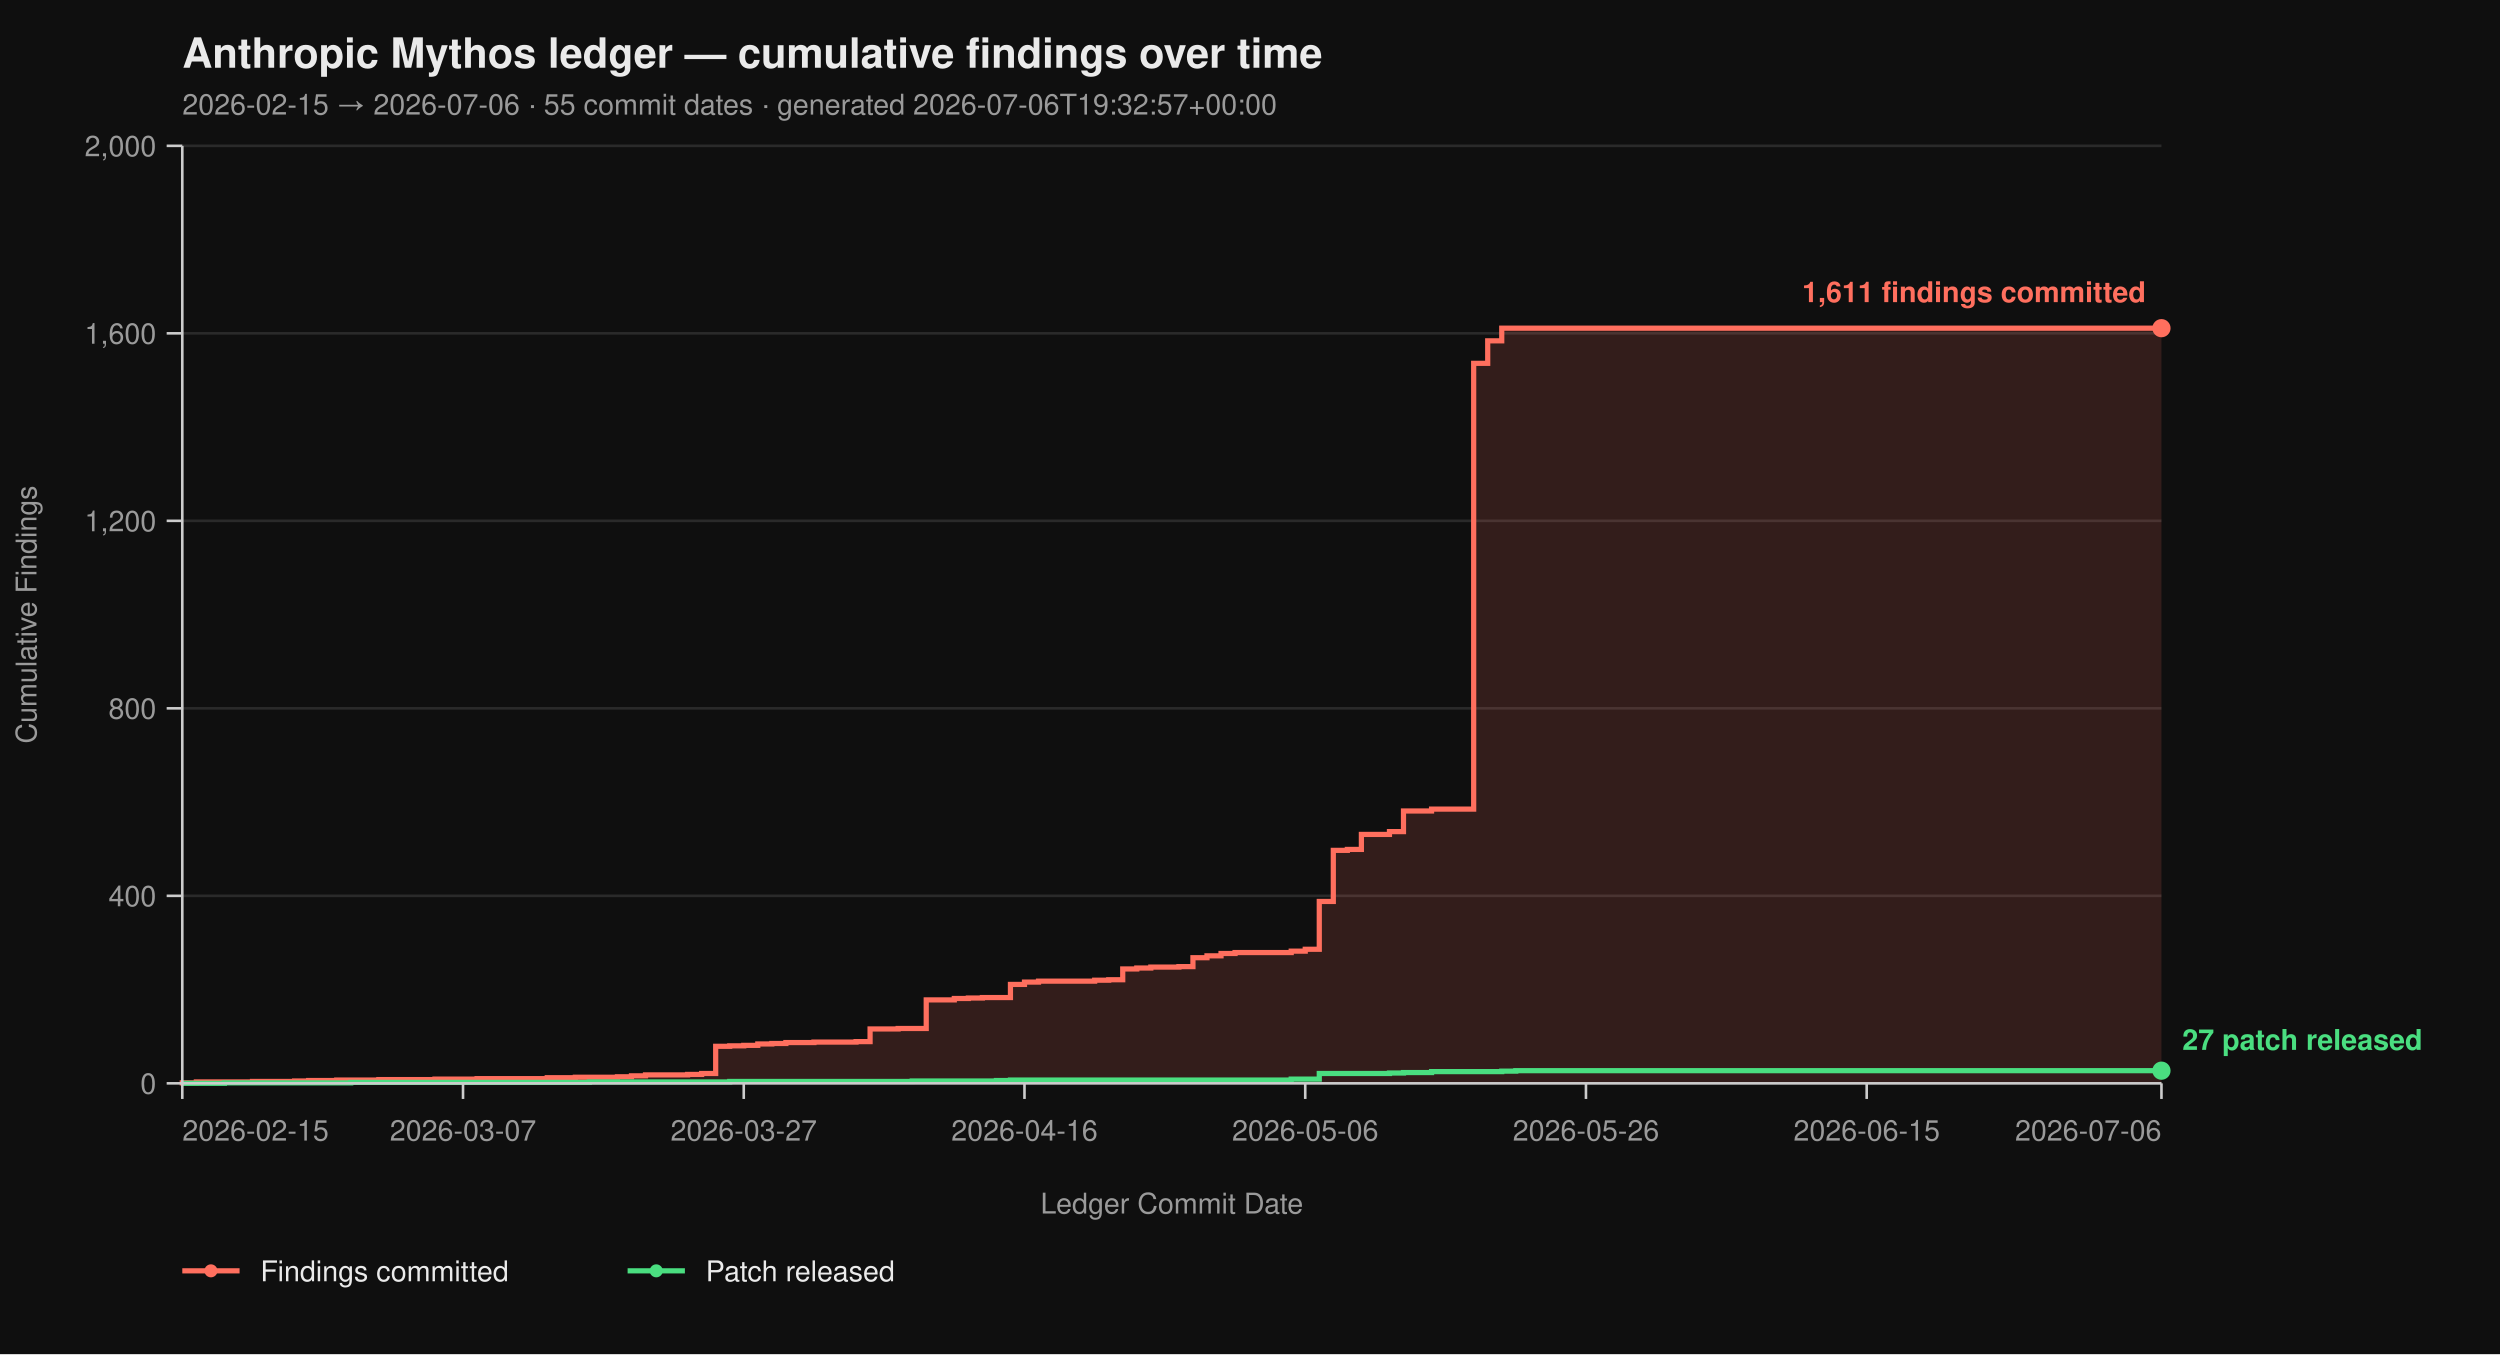
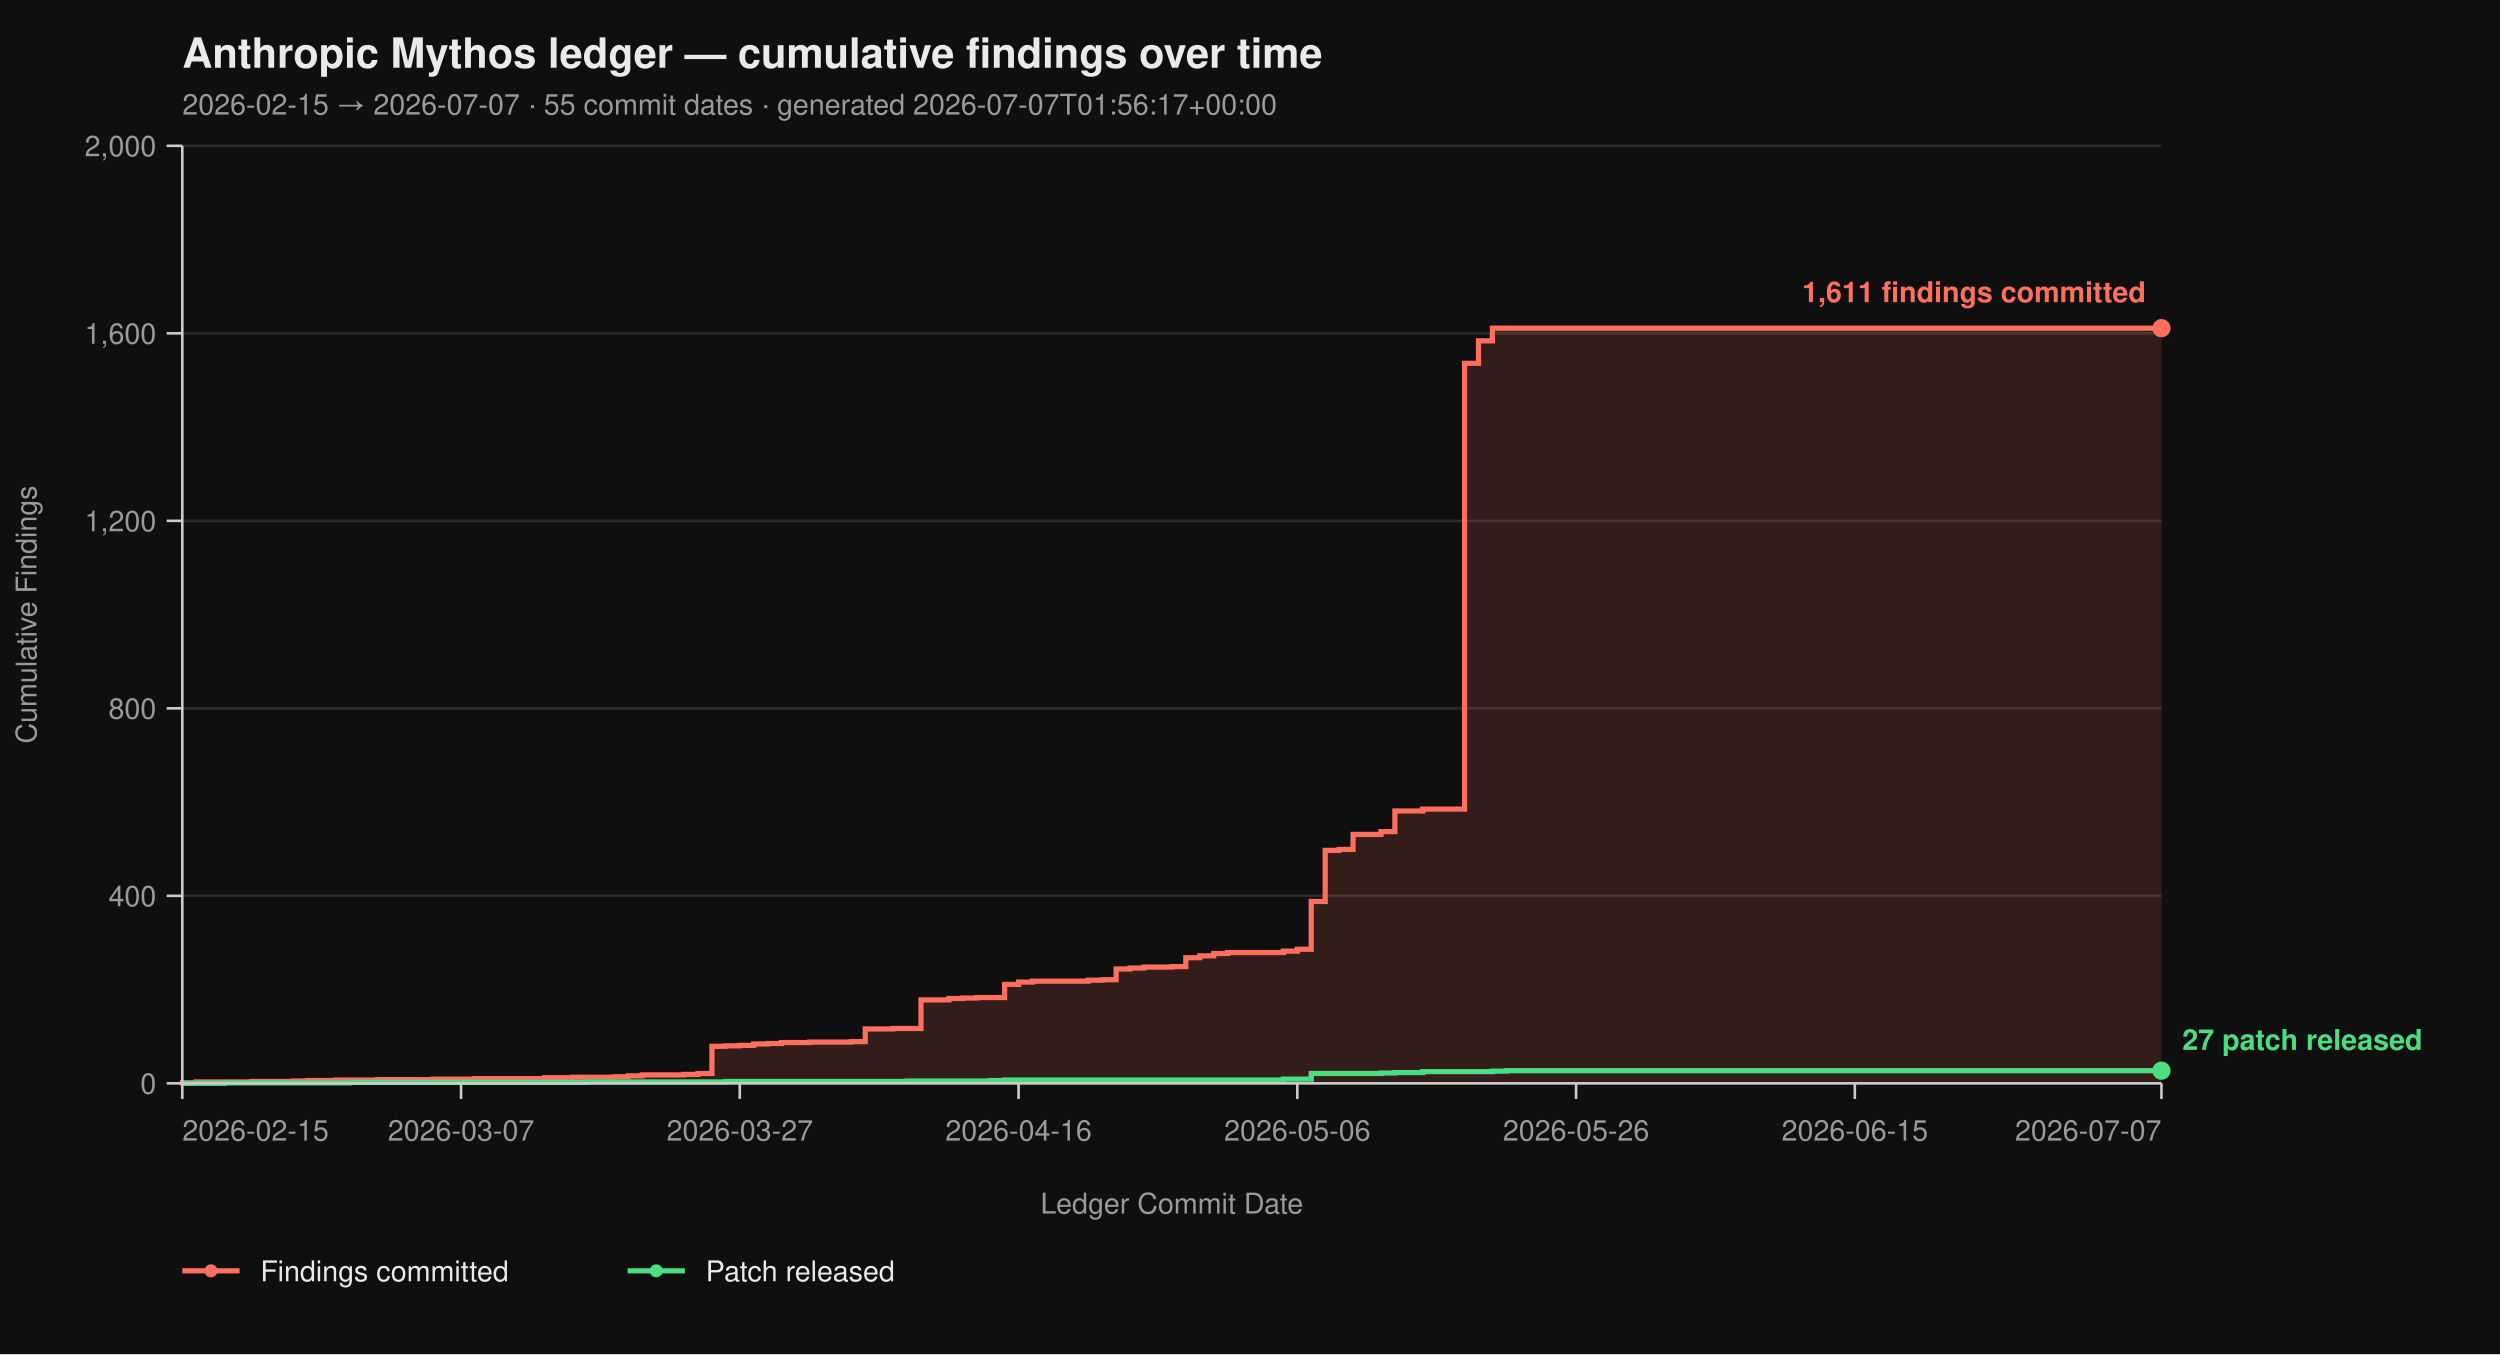
<svg xmlns="http://www.w3.org/2000/svg" viewBox="0 0 960 520" width="960" height="520" font-family="-apple-system, BlinkMacSystemFont, 'Segoe UI', Helvetica, Arial, sans-serif">
  <rect width="100%" height="100%" fill="#0f0f0f" />
  <text x="70" y="26" fill="#eaeaea" font-size="16" font-weight="700">Anthropic Mythos ledger — cumulative findings over time</text>
-   <text x="70" y="44" fill="#9a9a9a" font-size="11">2026-02-15 → 2026-07-06  ·  55 commit dates  ·  generated 2026-07-06T19:32:57+00:00</text>
+   <text x="70" y="44" fill="#9a9a9a" font-size="11">2026-02-15 → 2026-07-07  ·  55 commit dates  ·  generated 2026-07-07T01:56:17+00:00</text>
  <line x1="70" y1="416.00" x2="830" y2="416.00" stroke="#2a2a2a" stroke-width="1" />
  <line x1="70" y1="344.00" x2="830" y2="344.00" stroke="#2a2a2a" stroke-width="1" />
  <line x1="70" y1="272.00" x2="830" y2="272.00" stroke="#2a2a2a" stroke-width="1" />
  <line x1="70" y1="200.00" x2="830" y2="200.00" stroke="#2a2a2a" stroke-width="1" />
  <line x1="70" y1="128.00" x2="830" y2="128.00" stroke="#2a2a2a" stroke-width="1" />
  <line x1="70" y1="56.00" x2="830" y2="56.00" stroke="#2a2a2a" stroke-width="1" />
-   <path d="M 70.00 416.00 L 70.00 416.00 L 70.00 415.82 L 75.39 415.82 L 75.39 415.46 L 96.95 415.46 L 96.95 415.28 L 113.12 415.28 L 113.12 415.10 L 118.51 415.10 L 118.51 414.92 L 129.29 414.92 L 129.29 414.74 L 145.46 414.74 L 145.46 414.56 L 167.02 414.56 L 167.02 414.38 L 183.19 414.38 L 183.19 414.20 L 210.14 414.20 L 210.14 413.84 L 220.92 413.84 L 220.92 413.66 L 237.09 413.66 L 237.09 413.48 L 242.48 413.48 L 242.48 413.12 L 247.87 413.12 L 247.87 412.76 L 264.04 412.76 L 264.04 412.58 L 269.43 412.58 L 269.43 412.22 L 274.82 412.22 L 274.82 401.78 L 280.21 401.78 L 280.21 401.60 L 285.60 401.60 L 285.60 401.42 L 290.99 401.42 L 290.99 400.88 L 296.38 400.88 L 296.38 400.70 L 301.77 400.70 L 301.77 400.34 L 312.55 400.34 L 312.55 400.16 L 328.72 400.16 L 328.72 399.98 L 334.11 399.98 L 334.11 395.12 L 344.89 395.12 L 344.89 394.94 L 355.67 394.94 L 355.67 383.96 L 366.45 383.96 L 366.45 383.42 L 371.84 383.42 L 371.84 383.24 L 377.23 383.24 L 377.23 383.06 L 388.01 383.06 L 388.01 378.02 L 393.40 378.02 L 393.40 377.12 L 398.79 377.12 L 398.79 376.76 L 420.35 376.76 L 420.35 376.40 L 425.74 376.40 L 425.74 376.22 L 431.13 376.22 L 431.13 372.08 L 436.52 372.08 L 436.52 371.72 L 441.91 371.72 L 441.91 371.36 L 452.70 371.36 L 452.70 371.18 L 458.09 371.18 L 458.09 367.76 L 463.48 367.76 L 463.48 367.04 L 468.87 367.04 L 468.87 366.14 L 474.26 366.14 L 474.26 365.78 L 495.82 365.78 L 495.82 365.24 L 501.21 365.24 L 501.21 364.52 L 506.60 364.52 L 506.60 346.16 L 511.99 346.16 L 511.99 326.54 L 517.38 326.54 L 517.38 326.18 L 522.77 326.18 L 522.77 320.42 L 533.55 320.42 L 533.55 319.34 L 538.94 319.34 L 538.94 311.42 L 549.72 311.42 L 549.72 310.70 L 565.89 310.70 L 565.89 139.52 L 571.28 139.52 L 571.28 130.88 L 576.67 130.88 L 576.67 126.02 L 830.00 126.02 L 830.00 416.00 Z" fill="#ff6f5e26" stroke="none" />
-   <path d="M 70.00 416.00 L 70.00 416.00 L 70.00 415.82 L 75.39 415.82 L 75.39 415.46 L 96.95 415.46 L 96.95 415.28 L 113.12 415.28 L 113.12 415.10 L 118.51 415.10 L 118.51 414.92 L 129.29 414.92 L 129.29 414.74 L 145.46 414.74 L 145.46 414.56 L 167.02 414.56 L 167.02 414.38 L 183.19 414.38 L 183.19 414.20 L 210.14 414.20 L 210.14 413.84 L 220.92 413.84 L 220.92 413.66 L 237.09 413.66 L 237.09 413.48 L 242.48 413.48 L 242.48 413.12 L 247.87 413.12 L 247.87 412.76 L 264.04 412.76 L 264.04 412.58 L 269.43 412.58 L 269.43 412.22 L 274.82 412.22 L 274.82 401.78 L 280.21 401.78 L 280.21 401.60 L 285.60 401.60 L 285.60 401.42 L 290.99 401.42 L 290.99 400.88 L 296.38 400.88 L 296.38 400.70 L 301.77 400.70 L 301.77 400.34 L 312.55 400.34 L 312.55 400.16 L 328.72 400.16 L 328.72 399.98 L 334.11 399.98 L 334.11 395.12 L 344.89 395.12 L 344.89 394.94 L 355.67 394.94 L 355.67 383.96 L 366.45 383.96 L 366.45 383.42 L 371.84 383.42 L 371.84 383.24 L 377.23 383.24 L 377.23 383.06 L 388.01 383.06 L 388.01 378.02 L 393.40 378.02 L 393.40 377.12 L 398.79 377.12 L 398.79 376.76 L 420.35 376.76 L 420.35 376.40 L 425.74 376.40 L 425.74 376.22 L 431.13 376.22 L 431.13 372.08 L 436.52 372.08 L 436.52 371.72 L 441.91 371.72 L 441.91 371.36 L 452.70 371.36 L 452.70 371.18 L 458.09 371.18 L 458.09 367.76 L 463.48 367.76 L 463.48 367.04 L 468.87 367.04 L 468.87 366.14 L 474.26 366.14 L 474.26 365.78 L 495.82 365.78 L 495.82 365.24 L 501.21 365.24 L 501.21 364.52 L 506.60 364.52 L 506.60 346.16 L 511.99 346.16 L 511.99 326.54 L 517.38 326.54 L 517.38 326.18 L 522.77 326.18 L 522.77 320.42 L 533.55 320.42 L 533.55 319.34 L 538.94 319.34 L 538.94 311.42 L 549.72 311.42 L 549.72 310.70 L 565.89 310.70 L 565.89 139.52 L 571.28 139.52 L 571.28 130.88 L 576.67 130.88 L 576.67 126.02 L 830.00 126.02" fill="none" stroke="#ff6f5e" stroke-width="2" stroke-linejoin="miter" stroke-linecap="butt" />
-   <path d="M 70.00 416.00 L 86.17 416.00 L 86.17 415.82 L 134.68 415.82 L 134.68 415.64 L 226.31 415.64 L 226.31 415.46 L 280.21 415.46 L 280.21 415.28 L 350.28 415.28 L 350.28 415.10 L 382.62 415.10 L 382.62 414.92 L 388.01 414.92 L 388.01 414.74 L 495.82 414.74 L 495.82 414.38 L 506.60 414.38 L 506.60 412.22 L 533.55 412.22 L 533.55 412.04 L 538.94 412.04 L 538.94 411.86 L 549.72 411.86 L 549.72 411.50 L 576.67 411.50 L 576.67 411.32 L 582.06 411.32 L 582.06 411.14 L 830.00 411.14" fill="none" stroke="#4ade80" stroke-width="2" stroke-linejoin="miter" stroke-linecap="butt" />
+   <path d="M 70.00 416.00 L 70.00 416.00 L 70.00 415.82 L 75.35 415.82 L 75.35 415.46 L 96.76 415.46 L 96.76 415.28 L 112.82 415.28 L 112.82 415.10 L 118.17 415.10 L 118.17 414.92 L 128.87 414.92 L 128.87 414.74 L 144.93 414.74 L 144.93 414.56 L 166.34 414.56 L 166.34 414.38 L 182.39 414.38 L 182.39 414.20 L 209.15 414.20 L 209.15 413.84 L 219.86 413.84 L 219.86 413.66 L 235.92 413.66 L 235.92 413.48 L 241.27 413.48 L 241.27 413.12 L 246.62 413.12 L 246.62 412.76 L 262.68 412.76 L 262.68 412.58 L 268.03 412.58 L 268.03 412.22 L 273.38 412.22 L 273.38 401.78 L 278.73 401.78 L 278.73 401.60 L 284.08 401.60 L 284.08 401.42 L 289.44 401.42 L 289.44 400.88 L 294.79 400.88 L 294.79 400.70 L 300.14 400.70 L 300.14 400.34 L 310.85 400.34 L 310.85 400.16 L 326.90 400.16 L 326.90 399.98 L 332.25 399.98 L 332.25 395.12 L 342.96 395.12 L 342.96 394.94 L 353.66 394.94 L 353.66 383.96 L 364.37 383.96 L 364.37 383.42 L 369.72 383.42 L 369.72 383.24 L 375.07 383.24 L 375.07 383.06 L 385.77 383.06 L 385.77 378.02 L 391.13 378.02 L 391.13 377.12 L 396.48 377.12 L 396.48 376.76 L 417.89 376.76 L 417.89 376.40 L 423.24 376.40 L 423.24 376.22 L 428.59 376.22 L 428.59 372.08 L 433.94 372.08 L 433.94 371.72 L 439.30 371.72 L 439.30 371.36 L 450.00 371.36 L 450.00 371.18 L 455.35 371.18 L 455.35 367.76 L 460.70 367.76 L 460.70 367.04 L 466.06 367.04 L 466.06 366.14 L 471.41 366.14 L 471.41 365.78 L 492.82 365.78 L 492.82 365.24 L 498.17 365.24 L 498.17 364.52 L 503.52 364.52 L 503.52 346.16 L 508.87 346.16 L 508.87 326.54 L 514.23 326.54 L 514.23 326.18 L 519.58 326.18 L 519.58 320.42 L 530.28 320.42 L 530.28 319.34 L 535.63 319.34 L 535.63 311.42 L 546.34 311.42 L 546.34 310.70 L 562.39 310.70 L 562.39 139.52 L 567.75 139.52 L 567.75 130.88 L 573.10 130.88 L 573.10 126.02 L 830.00 126.02 L 830.00 416.00 Z" fill="#ff6f5e26" stroke="none" />
+   <path d="M 70.00 416.00 L 70.00 416.00 L 70.00 415.82 L 75.35 415.82 L 75.35 415.46 L 96.76 415.46 L 96.76 415.28 L 112.82 415.28 L 112.82 415.10 L 118.17 415.10 L 118.17 414.92 L 128.87 414.92 L 128.87 414.74 L 144.93 414.74 L 144.93 414.56 L 166.34 414.56 L 166.34 414.38 L 182.39 414.38 L 182.39 414.20 L 209.15 414.20 L 209.15 413.84 L 219.86 413.84 L 219.86 413.66 L 235.92 413.66 L 235.92 413.48 L 241.27 413.48 L 241.27 413.12 L 246.62 413.12 L 246.62 412.76 L 262.68 412.76 L 262.68 412.58 L 268.03 412.58 L 268.03 412.22 L 273.38 412.22 L 273.38 401.78 L 278.73 401.78 L 278.73 401.60 L 284.08 401.60 L 284.08 401.42 L 289.44 401.42 L 289.44 400.88 L 294.79 400.88 L 294.79 400.70 L 300.14 400.70 L 300.14 400.34 L 310.85 400.34 L 310.85 400.16 L 326.90 400.16 L 326.90 399.98 L 332.25 399.98 L 332.25 395.12 L 342.96 395.12 L 342.96 394.94 L 353.66 394.94 L 353.66 383.96 L 364.37 383.96 L 364.37 383.42 L 369.72 383.42 L 369.72 383.24 L 375.07 383.24 L 375.07 383.06 L 385.77 383.06 L 385.77 378.02 L 391.13 378.02 L 391.13 377.12 L 396.48 377.12 L 396.48 376.76 L 417.89 376.76 L 417.89 376.40 L 423.24 376.40 L 423.24 376.22 L 428.59 376.22 L 428.59 372.08 L 433.94 372.08 L 433.94 371.72 L 439.30 371.72 L 439.30 371.36 L 450.00 371.36 L 450.00 371.18 L 455.35 371.18 L 455.35 367.76 L 460.70 367.76 L 460.70 367.04 L 466.06 367.04 L 466.06 366.14 L 471.41 366.14 L 471.41 365.78 L 492.82 365.78 L 492.82 365.24 L 498.17 365.24 L 498.17 364.52 L 503.52 364.52 L 503.52 346.16 L 508.87 346.16 L 508.87 326.54 L 514.23 326.54 L 514.23 326.18 L 519.58 326.18 L 519.58 320.42 L 530.28 320.42 L 530.28 319.34 L 535.63 319.34 L 535.63 311.42 L 546.34 311.42 L 546.34 310.70 L 562.39 310.70 L 562.39 139.52 L 567.75 139.52 L 567.75 130.88 L 573.10 130.88 L 573.10 126.02 L 830.00 126.02" fill="none" stroke="#ff6f5e" stroke-width="2" stroke-linejoin="miter" stroke-linecap="butt" />
+   <path d="M 70.00 416.00 L 86.06 416.00 L 86.06 415.82 L 134.23 415.82 L 134.23 415.64 L 225.21 415.64 L 225.21 415.46 L 278.73 415.46 L 278.73 415.28 L 348.31 415.28 L 348.31 415.10 L 380.42 415.10 L 380.42 414.92 L 385.77 414.92 L 385.77 414.74 L 492.82 414.74 L 492.82 414.38 L 503.52 414.38 L 503.52 412.22 L 530.28 412.22 L 530.28 412.04 L 535.63 412.04 L 535.63 411.86 L 546.34 411.86 L 546.34 411.50 L 573.10 411.50 L 573.10 411.32 L 578.45 411.32 L 578.45 411.14 L 830.00 411.14" fill="none" stroke="#4ade80" stroke-width="2" stroke-linejoin="miter" stroke-linecap="butt" />
  <line x1="70" y1="56" x2="70" y2="416" stroke="#cccccc" stroke-width="1" />
  <line x1="70" y1="416" x2="830" y2="416" stroke="#cccccc" stroke-width="1" />
  <line x1="64" y1="416.00" x2="70" y2="416.00" stroke="#cccccc" stroke-width="1" />
  <line x1="64" y1="344.00" x2="70" y2="344.00" stroke="#cccccc" stroke-width="1" />
  <line x1="64" y1="272.00" x2="70" y2="272.00" stroke="#cccccc" stroke-width="1" />
  <line x1="64" y1="200.00" x2="70" y2="200.00" stroke="#cccccc" stroke-width="1" />
  <line x1="64" y1="128.00" x2="70" y2="128.00" stroke="#cccccc" stroke-width="1" />
  <line x1="64" y1="56.00" x2="70" y2="56.00" stroke="#cccccc" stroke-width="1" />
  <text x="60" y="420.00" text-anchor="end" fill="#9a9a9a" font-size="11">0</text>
  <text x="60" y="348.00" text-anchor="end" fill="#9a9a9a" font-size="11">400</text>
  <text x="60" y="276.00" text-anchor="end" fill="#9a9a9a" font-size="11">800</text>
  <text x="60" y="204.00" text-anchor="end" fill="#9a9a9a" font-size="11">1,200</text>
  <text x="60" y="132.00" text-anchor="end" fill="#9a9a9a" font-size="11">1,600</text>
  <text x="60" y="60.00" text-anchor="end" fill="#9a9a9a" font-size="11">2,000</text>
  <text x="14" y="236.00" fill="#9a9a9a" font-size="11" transform="rotate(-90 14 236.00)" text-anchor="middle">Cumulative Findings</text>
  <line x1="70.00" y1="416" x2="70.00" y2="422" stroke="#cccccc" stroke-width="1" />
-   <line x1="177.80" y1="416" x2="177.80" y2="422" stroke="#cccccc" stroke-width="1" />
-   <line x1="285.60" y1="416" x2="285.60" y2="422" stroke="#cccccc" stroke-width="1" />
-   <line x1="393.40" y1="416" x2="393.40" y2="422" stroke="#cccccc" stroke-width="1" />
-   <line x1="501.21" y1="416" x2="501.21" y2="422" stroke="#cccccc" stroke-width="1" />
-   <line x1="609.01" y1="416" x2="609.01" y2="422" stroke="#cccccc" stroke-width="1" />
-   <line x1="716.81" y1="416" x2="716.81" y2="422" stroke="#cccccc" stroke-width="1" />
+   <line x1="177.04" y1="416" x2="177.04" y2="422" stroke="#cccccc" stroke-width="1" />
+   <line x1="284.08" y1="416" x2="284.08" y2="422" stroke="#cccccc" stroke-width="1" />
+   <line x1="391.13" y1="416" x2="391.13" y2="422" stroke="#cccccc" stroke-width="1" />
+   <line x1="498.17" y1="416" x2="498.17" y2="422" stroke="#cccccc" stroke-width="1" />
+   <line x1="605.21" y1="416" x2="605.21" y2="422" stroke="#cccccc" stroke-width="1" />
+   <line x1="712.25" y1="416" x2="712.25" y2="422" stroke="#cccccc" stroke-width="1" />
  <line x1="830.00" y1="416" x2="830.00" y2="422" stroke="#cccccc" stroke-width="1" />
  <text x="70.00" y="438" text-anchor="start" fill="#9a9a9a" font-size="11">2026-02-15</text>
-   <text x="177.80" y="438" text-anchor="middle" fill="#9a9a9a" font-size="11">2026-03-07</text>
-   <text x="285.60" y="438" text-anchor="middle" fill="#9a9a9a" font-size="11">2026-03-27</text>
-   <text x="393.40" y="438" text-anchor="middle" fill="#9a9a9a" font-size="11">2026-04-16</text>
-   <text x="501.21" y="438" text-anchor="middle" fill="#9a9a9a" font-size="11">2026-05-06</text>
-   <text x="609.01" y="438" text-anchor="middle" fill="#9a9a9a" font-size="11">2026-05-26</text>
-   <text x="716.81" y="438" text-anchor="middle" fill="#9a9a9a" font-size="11">2026-06-15</text>
-   <text x="830.00" y="438" text-anchor="end" fill="#9a9a9a" font-size="11">2026-07-06</text>
+   <text x="177.04" y="438" text-anchor="middle" fill="#9a9a9a" font-size="11">2026-03-07</text>
+   <text x="284.08" y="438" text-anchor="middle" fill="#9a9a9a" font-size="11">2026-03-27</text>
+   <text x="391.13" y="438" text-anchor="middle" fill="#9a9a9a" font-size="11">2026-04-16</text>
+   <text x="498.17" y="438" text-anchor="middle" fill="#9a9a9a" font-size="11">2026-05-06</text>
+   <text x="605.21" y="438" text-anchor="middle" fill="#9a9a9a" font-size="11">2026-05-26</text>
+   <text x="712.25" y="438" text-anchor="middle" fill="#9a9a9a" font-size="11">2026-06-15</text>
+   <text x="830.00" y="438" text-anchor="end" fill="#9a9a9a" font-size="11">2026-07-07</text>
  <text x="450.00" y="466" fill="#9a9a9a" font-size="11" text-anchor="middle">Ledger Commit Date</text>
  <circle cx="830.00" cy="126.02" r="3.5" fill="#ff6f5e" />
  <text x="824.00" y="116.02" text-anchor="end" fill="#ff6f5e" font-size="11" font-weight="600">1,611 findings committed</text>
  <circle cx="830.00" cy="411.14" r="3.5" fill="#4ade80" />
  <text x="838.00" y="403.14" text-anchor="start" fill="#4ade80" font-size="11" font-weight="600">27 patch released</text>
  <line x1="70" y1="488" x2="92" y2="488" stroke="#ff6f5e" stroke-width="2" />
  <circle cx="81" cy="488" r="2.5" fill="#ff6f5e" />
  <text x="100" y="492" fill="#eaeaea" font-size="11">Findings committed</text>
  <line x1="241.0" y1="488" x2="263.0" y2="488" stroke="#4ade80" stroke-width="2" />
  <circle cx="252.0" cy="488" r="2.5" fill="#4ade80" />
  <text x="271.0" y="492" fill="#eaeaea" font-size="11">Patch released</text>
</svg>
